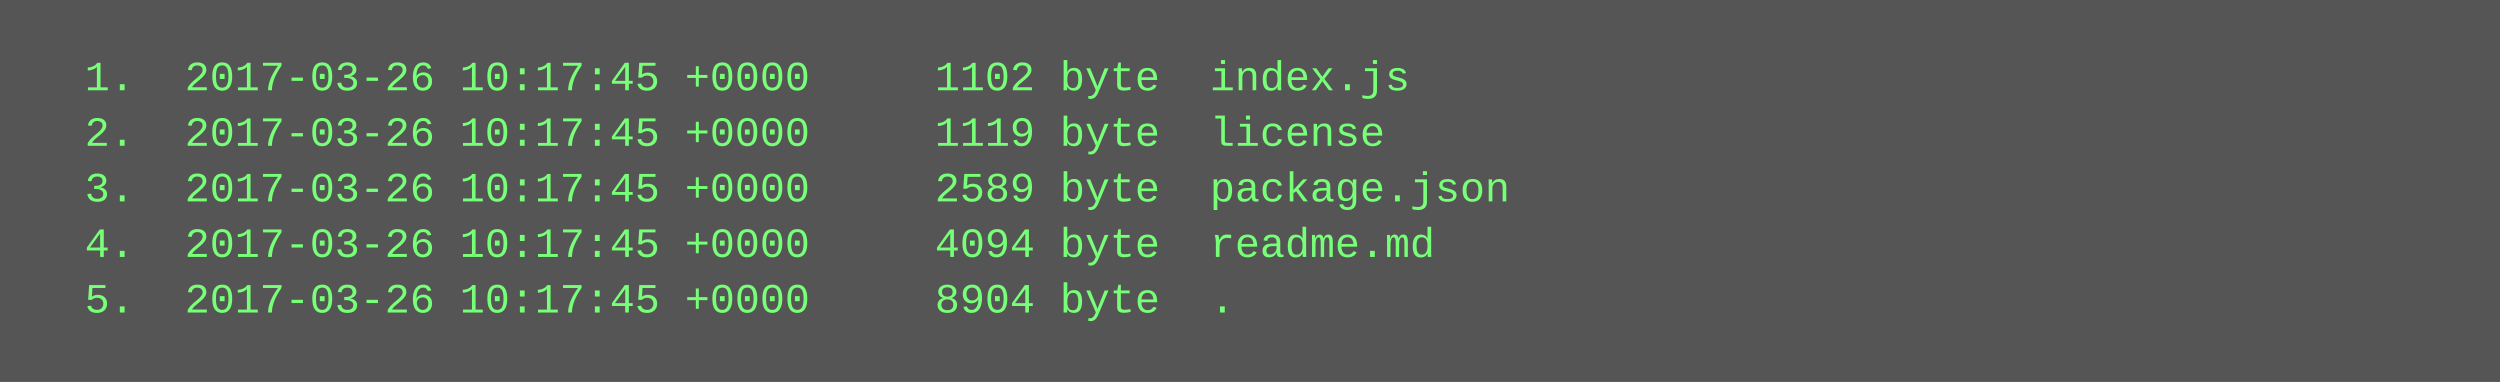
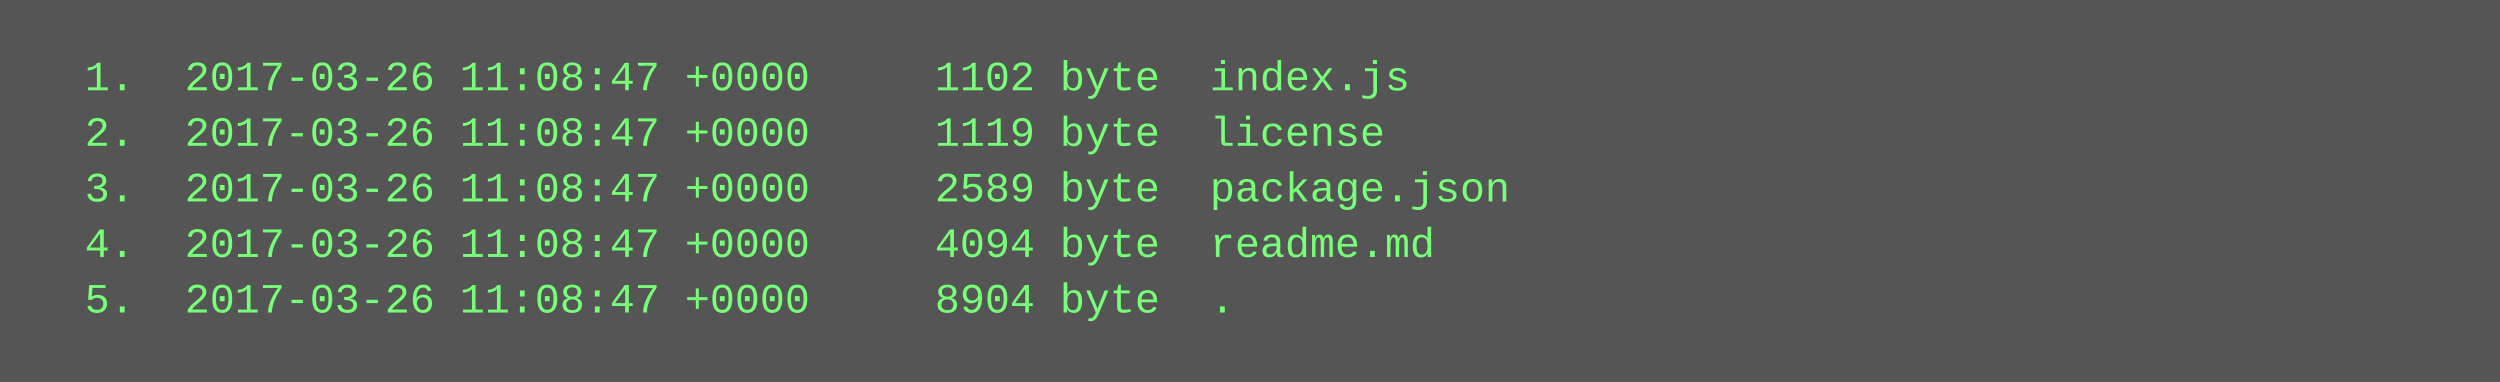
<svg xmlns="http://www.w3.org/2000/svg" height="110" width="720">
  <rect height="110" fill="#555" width="720" />
  <text fill="#7f7" font-family="Courier New" font-size="12" xml:space="preserve">
-     <tspan x="10" y="26">  1.  2017-03-26 10:17:45 +0000     1102 byte  index.js</tspan>
-     <tspan x="10" y="42">  2.  2017-03-26 10:17:45 +0000     1119 byte  license</tspan>
-     <tspan x="10" y="58">  3.  2017-03-26 10:17:45 +0000     2589 byte  package.json</tspan>
-     <tspan x="10" y="74">  4.  2017-03-26 10:17:45 +0000     4094 byte  readme.md</tspan>
-     <tspan x="10" y="90">  5.  2017-03-26 10:17:45 +0000     8904 byte  .</tspan>
+     <tspan x="10" y="26">  1.  2017-03-26 11:08:47 +0000     1102 byte  index.js</tspan>
+     <tspan x="10" y="42">  2.  2017-03-26 11:08:47 +0000     1119 byte  license</tspan>
+     <tspan x="10" y="58">  3.  2017-03-26 11:08:47 +0000     2589 byte  package.json</tspan>
+     <tspan x="10" y="74">  4.  2017-03-26 11:08:47 +0000     4094 byte  readme.md</tspan>
+     <tspan x="10" y="90">  5.  2017-03-26 11:08:47 +0000     8904 byte  .</tspan>
  </text>
</svg>
